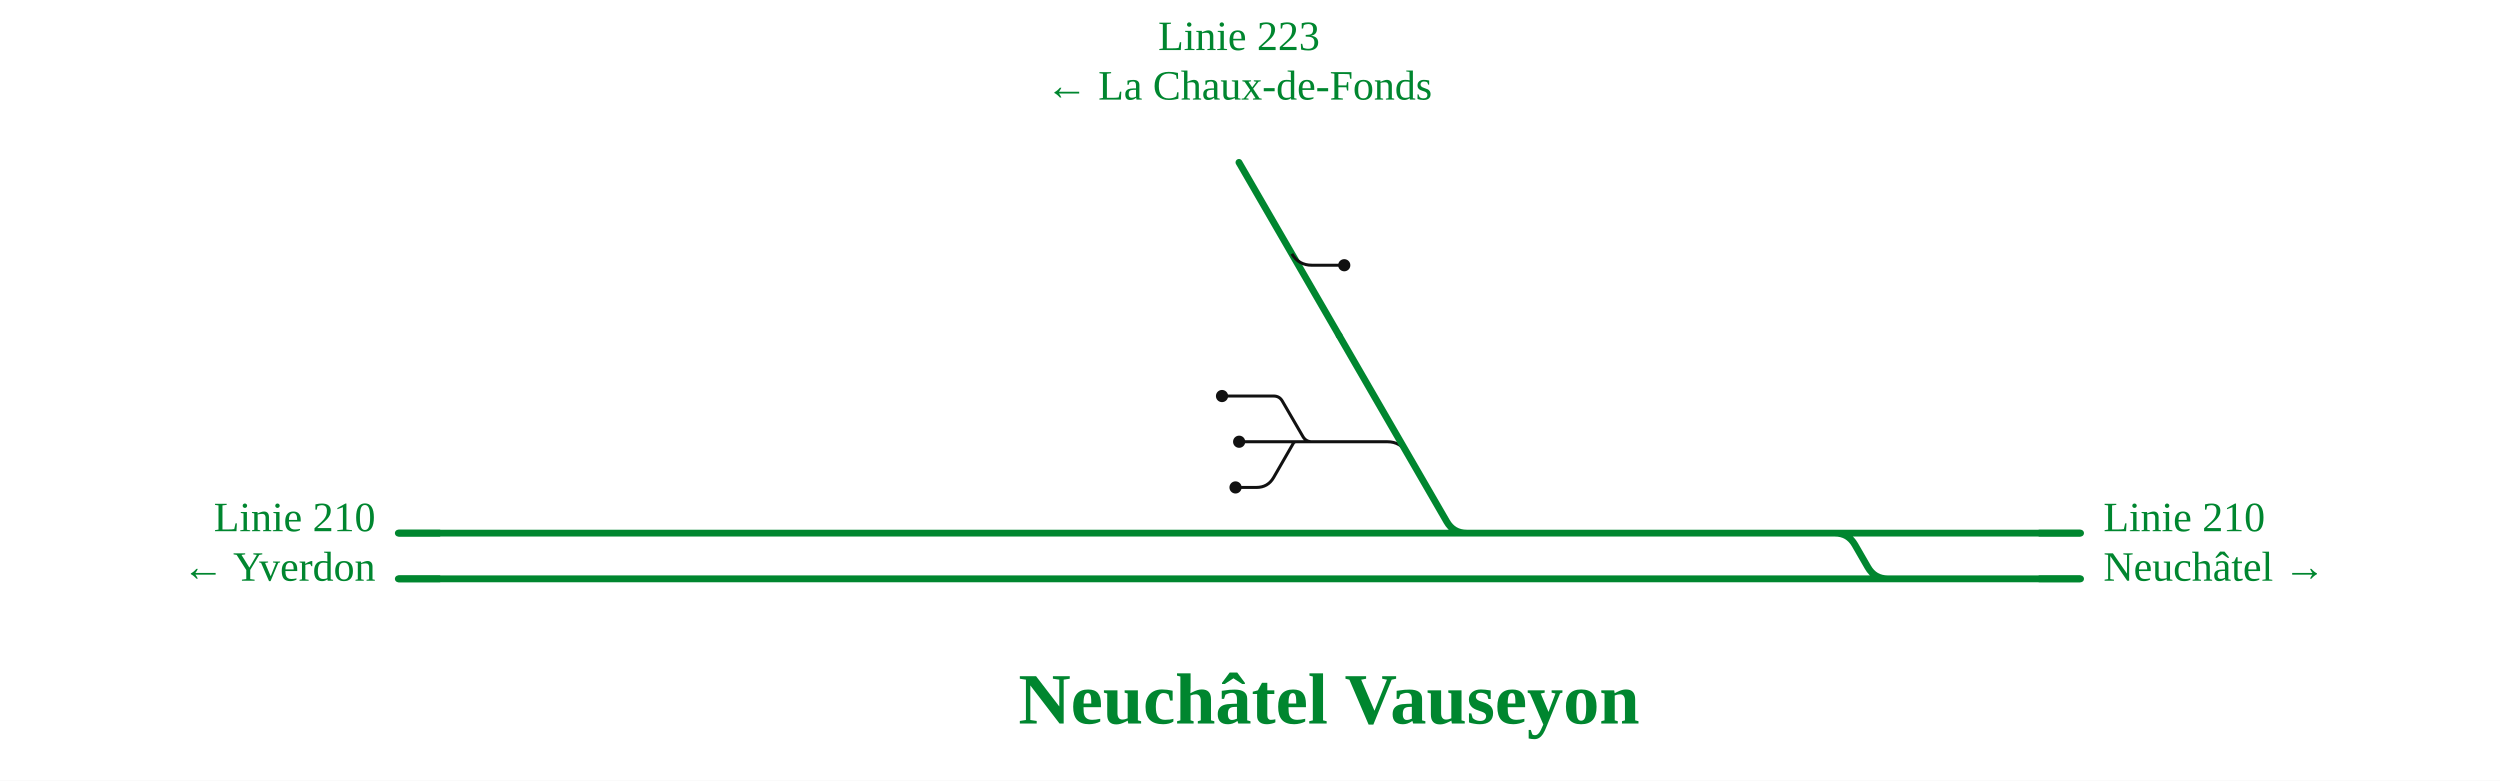
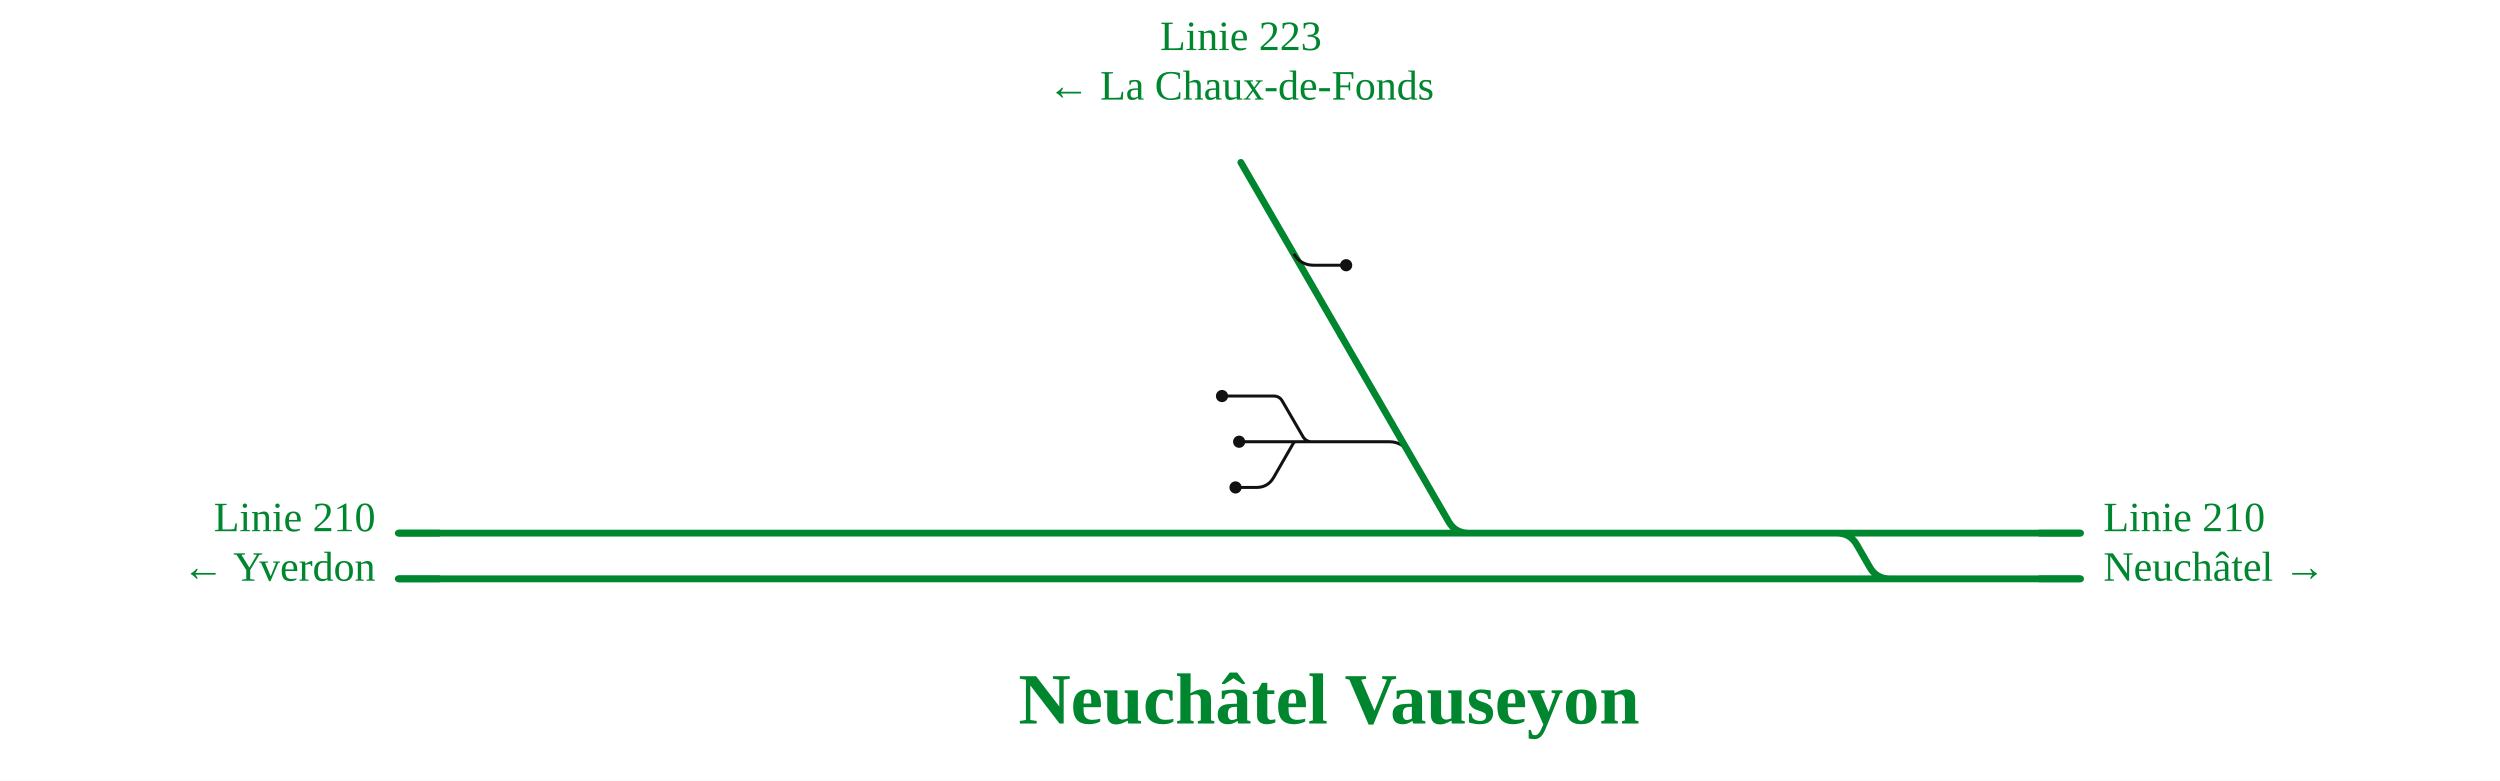
<svg xmlns="http://www.w3.org/2000/svg" viewBox="0 -74 1313 410" font-family="Fira Sans, Source Sans 3, Helvetica, Arial, sans-serif">
  <rect y="-74" width="100%" height="100%" fill="#fff" />
  <g fill="none" stroke-linecap="round" stroke-linejoin="round">
-     <path d="M688.9,158.0L728.6,158.0Q735.6,158.0 739.1,164.1 M641.8,134.0H668.9 M668.9,134.0H668.9Q672.0,134.0 673.5,136.7L684.3,155.3Q685.9,158.0 688.9,158.0H688.9  M680.8,158.0H688.9  M650.8,158.0H680.8  M648.9,182.0H659.9 M659.9,182.0Q665.9,182.0 668.9,176.8L679.2,158.9Q679.7,158.0 680.8,158.0H680.8" stroke="#111" stroke-width="1.6" />
-     <path d="M963.7,206.0H1092.7  M547.2,206.0H599.0  M296.0,206.0H547.2  M643.5,230.0H991.5  M547.0,230.0H600.6  M296.3,230.0H547.0  M616.0,206.0H642.7  M599.0,206.0H616.0  M617.7,230.0H643.5  M600.6,230.0H617.7  M642.7,206.0H770.3  M703.3,102.2L739.1,164.1L759.8,199.9Q763.3,206.0 770.3,206.0H770.3   M963.7,206.0H963.7Q970.7,206.0 974.2,212.1L981.0,223.9Q984.5,230.0 991.5,230.0H991.5  M991.5,230.0H1092.7  M770.3,206.0H963.7  M266.8,230.0H296.3  M266.8,206.0H296.0  M209.2,230.0H266.8  M209.2,206.0H266.8 " stroke="#00862f" stroke-width="3.6" />
+     <path d="M688.9,158.0L729.6,158.0Q736.6,158.0 740.1,164.1 M641.8,134.0H668.9 M668.9,134.0H668.9Q672.0,134.0 673.5,136.7L684.3,155.3Q685.9,158.0 688.9,158.0H688.9  M680.8,158.0H688.9  M650.8,158.0H680.8  M648.9,182.0H659.9 M659.9,182.0Q665.9,182.0 668.9,176.8L679.2,158.9Q679.7,158.0 680.8,158.0H680.8" stroke="#111" stroke-width="1.6" />
+     <path d="M963.7,206.0H1092.7  M547.2,206.0H599.0  M296.0,206.0H547.2  M643.5,230.0H991.5  M547.0,230.0H600.6  M296.3,230.0H547.0  M616.0,206.0H642.7  M599.0,206.0H616.0  M617.7,230.0H643.5  M600.6,230.0H617.7  M642.7,206.0H770.3  M704.3,102.2L740.1,164.1L760.8,199.9Q764.3,206.0 771.3,206.0H772.3   M963.7,206.0H964.7Q971.7,206.0 975.2,212.1L982.0,223.9Q985.5,230.0 992.5,230.0H993.5  M991.5,230.0H1092.7  M770.3,206.0H963.7  M266.8,230.0H296.3  M266.8,206.0H296.0  M209.2,230.0H266.8  M209.2,206.0H266.8 " stroke="#00862f" stroke-width="3.6" />
  </g>
  <circle cx="641.8" cy="134.0" r="3.2" fill="#111" />
  <circle cx="650.8" cy="158.0" r="3.2" fill="#111" />
  <circle cx="648.9" cy="182.0" r="3.2" fill="#111" />
  <path d="M1070.7,206.0H1092.7" stroke="#00862f" stroke-width="3.6" fill="none" />
  <path d="M1070.7,230.0H1092.7" stroke="#00862f" stroke-width="3.6" fill="none" />
  <path d="M231.2,230.0H209.2" stroke="#00862f" stroke-width="3.6" fill="none" />
  <path d="M231.2,206.0H209.2" stroke="#00862f" stroke-width="3.6" fill="none" />
  <path d="" stroke="#00862f" stroke-width="3.6" fill="none" />
-   <path d="M703.3,102.2L650.7,11.3" stroke="#00862f" stroke-width="3.6" stroke-linecap="round" fill="none" />
-   <path d="M678.5,59.3Q682.0,65.3 689.0,65.3L706.0,65.3" stroke="#111" stroke-width="1.6" fill="none" />
-   <circle cx="706.0" cy="65.3" r="3.2" fill="#111" />
+   <path d="M704.3,102.2L651.7,11.3" stroke="#00862f" stroke-width="3.6" stroke-linecap="round" fill="none" />
+   <path d="M679.5,59.3Q683.0,65.3 690.0,65.3L707.0,65.3" stroke="#111" stroke-width="1.6" fill="none" />
+   <circle cx="707.0" cy="65.3" r="3.2" fill="#111" />
  <text x="1104.7" y="205.0" font-size="22" text-anchor="start" fill="#00862f">Linie 210</text>
  <text x="1104.7" y="231.0" font-size="22" text-anchor="start" fill="#00862f">Neuchâtel →</text>
  <text x="197.2" y="205.0" font-size="22" text-anchor="end" fill="#00862f">Linie 210</text>
  <text x="197.2" y="231.0" font-size="22" text-anchor="end" fill="#00862f">← Yverdon</text>
-   <text x="650.7" y="-47.7" font-size="22" text-anchor="middle" fill="#00862f">Linie 223</text>
-   <text x="650.7" y="-21.7" font-size="22" text-anchor="middle" fill="#00862f">← La Chaux-de-Fonds</text>
+   <text x="651.7" y="-47.7" font-size="22" text-anchor="middle" fill="#00862f">Linie 223</text>
+   <text x="651.7" y="-21.7" font-size="22" text-anchor="middle" fill="#00862f">← La Chaux-de-Fonds</text>
  <text x="698.0" y="306.0" font-size="38" font-weight="700" text-anchor="middle" fill="#00862f">Neuchâtel Vauseyon</text>
</svg>
